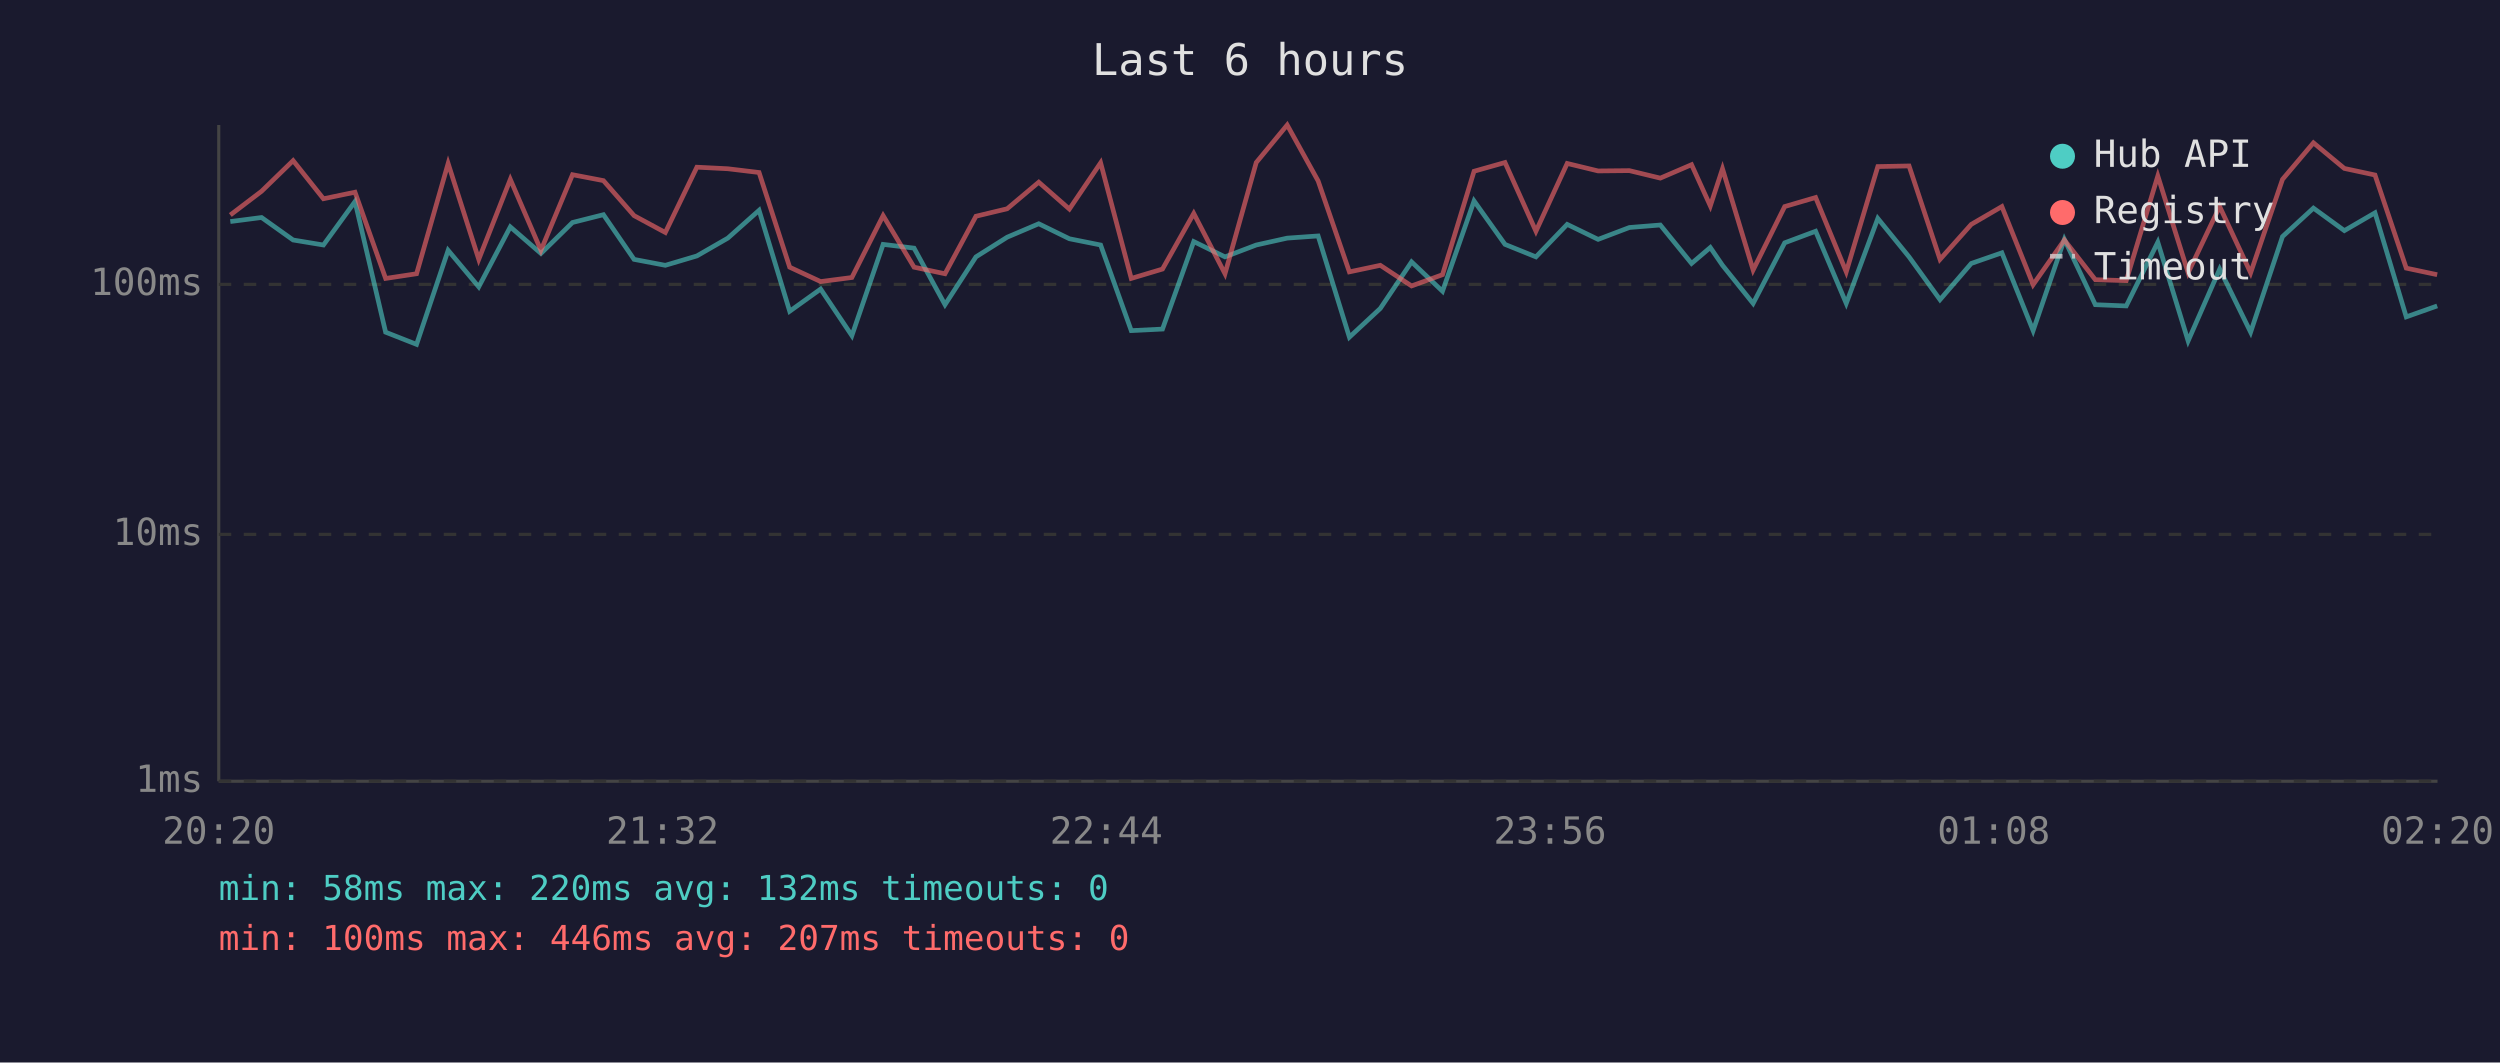
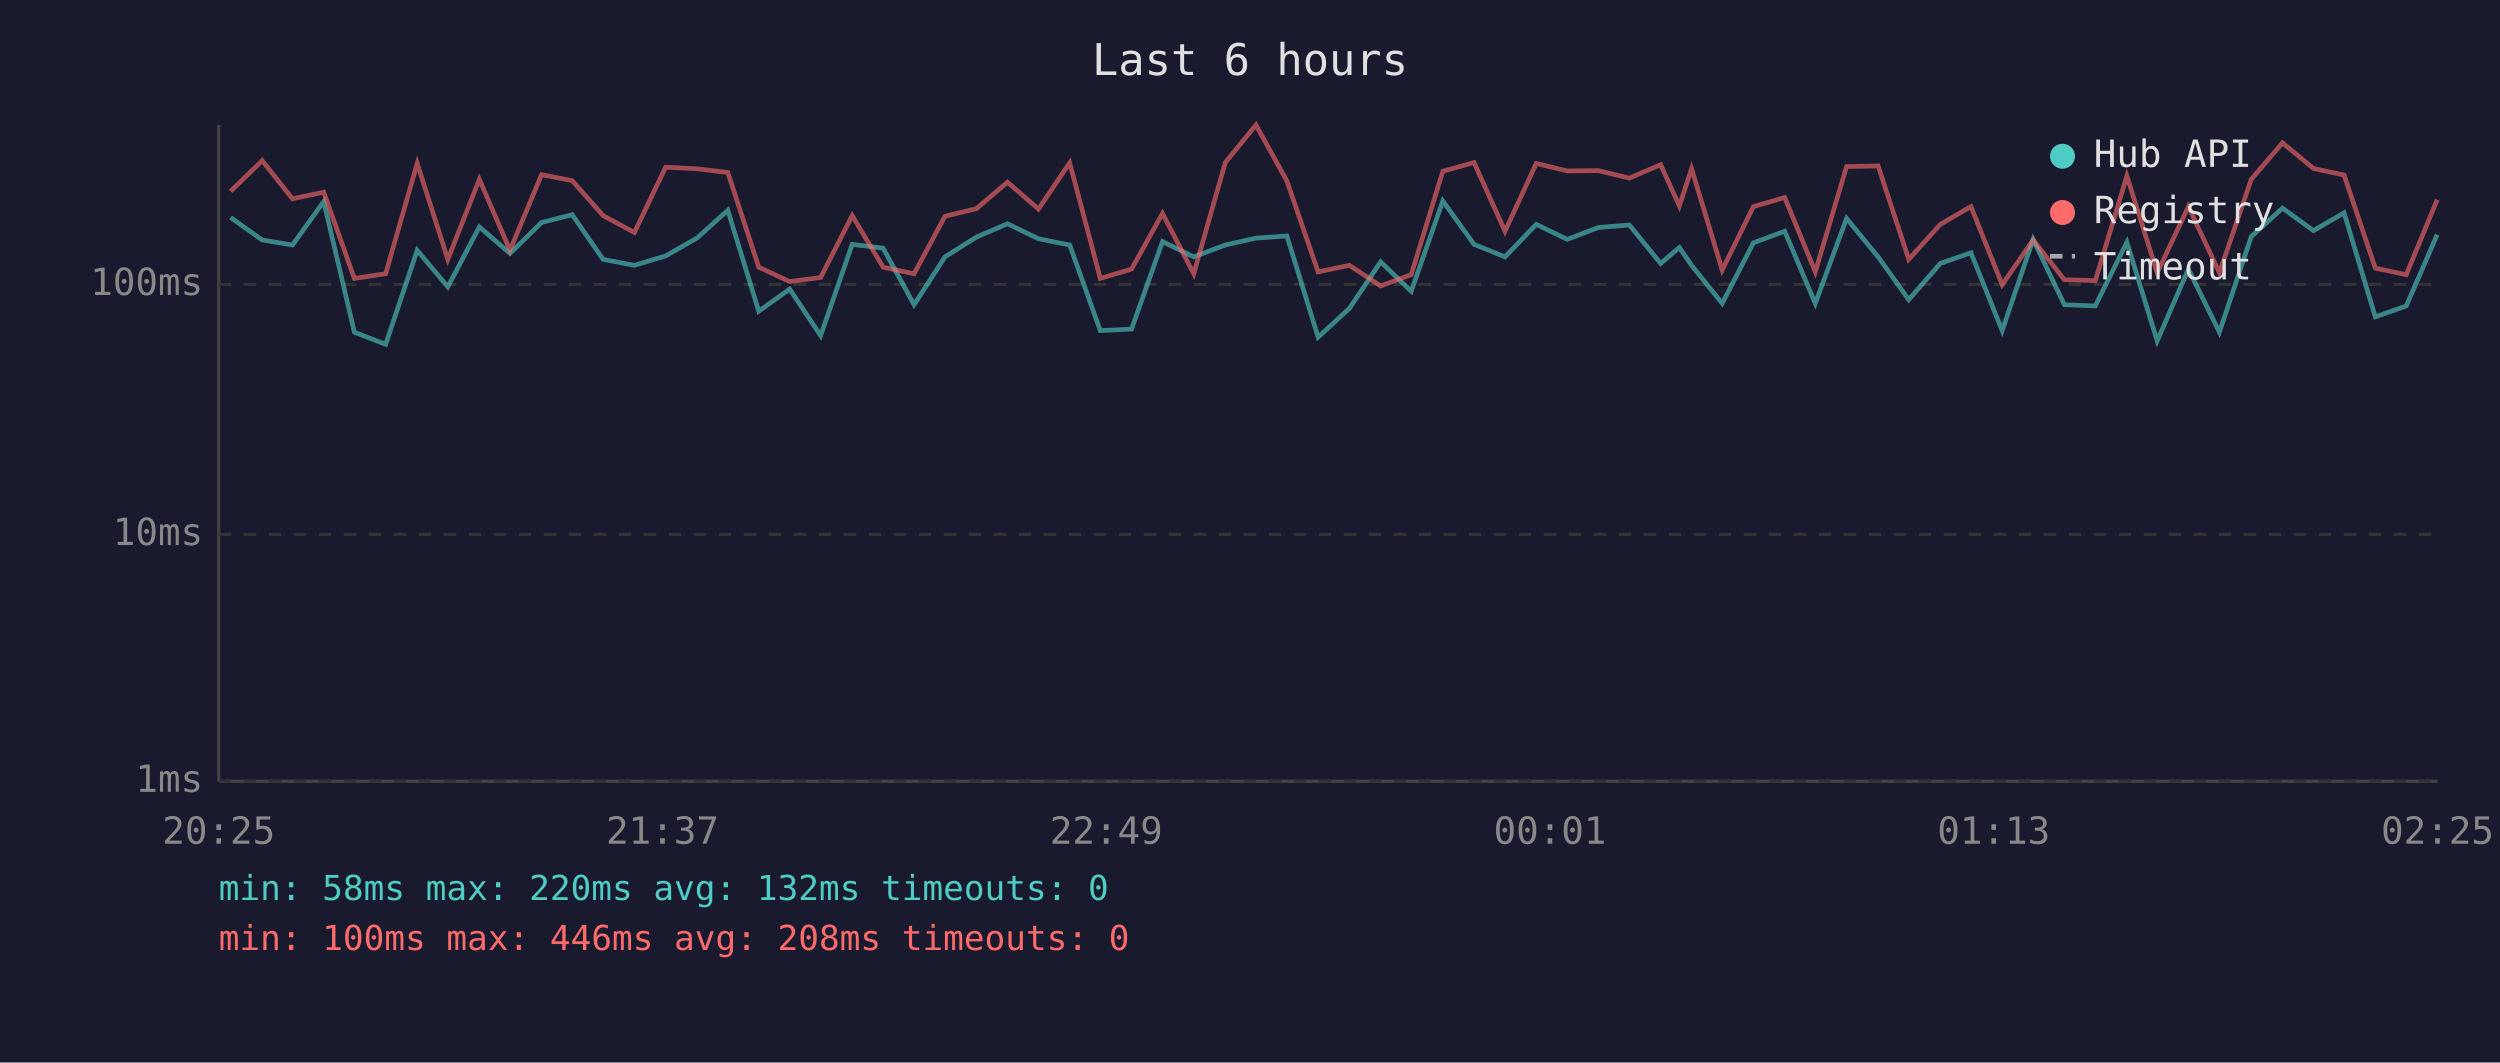
<svg xmlns="http://www.w3.org/2000/svg" viewBox="0 0 800 340" font-family="monospace" font-size="12">
  <rect width="800" height="340" fill="#1a1a2e" />
  <text x="400" y="24" fill="#e0e0e0" font-size="14" text-anchor="middle">Last 6 hours</text>
  <line x1="70" y1="40" x2="70" y2="250" stroke="#444" stroke-width="1" />
  <line x1="70" y1="250" x2="780" y2="250" stroke="#444" stroke-width="1" />
  <line x1="70" y1="250" x2="780" y2="250" stroke="#333" stroke-width="1" stroke-dasharray="4" />
  <text x="65" y="250" fill="#888" text-anchor="end" dominant-baseline="middle">1ms</text>
  <line x1="70" y1="171" x2="780" y2="171" stroke="#333" stroke-width="1" stroke-dasharray="4" />
  <text x="65" y="171" fill="#888" text-anchor="end" dominant-baseline="middle">10ms</text>
  <line x1="70" y1="91" x2="780" y2="91" stroke="#333" stroke-width="1" stroke-dasharray="4" />
  <text x="65" y="91" fill="#888" text-anchor="end" dominant-baseline="middle">100ms</text>
-   <text x="70" y="270" fill="#888" text-anchor="middle">20:20</text>
-   <text x="212" y="270" fill="#888" text-anchor="middle">21:32</text>
-   <text x="354" y="270" fill="#888" text-anchor="middle">22:44</text>
-   <text x="496" y="270" fill="#888" text-anchor="middle">23:56</text>
-   <text x="638" y="270" fill="#888" text-anchor="middle">01:08</text>
-   <text x="780" y="270" fill="#888" text-anchor="middle">02:20</text>
-   <polyline points="73.7,70.9 83.7,69.6 93.8,76.8 103.5,78.4 113.6,64.5 123.4,106.3 133.3,110.2 143.4,80.1 153.2,91.8 163.3,72.6 173.1,81.1 183.2,71.2 193.1,68.7 202.9,83.0 212.9,84.9 223.0,81.9 232.9,76.2 242.9,67.3 252.7,99.6 262.6,92.5 272.6,107.4 282.6,78.2 292.5,79.4 302.4,97.5 312.3,82.2 322.3,75.9 332.4,71.6 342.2,76.4 352.2,78.4 362.0,105.8 372.0,105.3 382.0,77.3 392.0,82.2 402.0,78.4 411.9,76.2 421.8,75.5 431.8,107.9 441.7,98.7 451.7,83.8 461.6,93.2 471.7,64.3 481.6,78.2 491.5,82.2 501.5,71.8 511.4,76.6 521.4,72.8 531.3,72.0 541.3,84.3 547.3,79.2 551.2,84.9 561.0,97.1 571.1,77.7 581.0,74.0 590.8,97.1 600.9,69.9 610.9,82.2 620.8,95.9 630.8,84.3 640.6,80.9 650.6,105.8 660.6,76.6 670.5,97.5 680.4,97.9 690.5,77.5 700.2,109.1 710.3,86.1 720.2,106.3 730.4,75.7 740.3,66.6 750.2,73.8 760.0,68.1 770.0,101.4 779.9,97.9" fill="none" stroke="#4ecdc4" stroke-width="1.5" opacity="0.6" />
-   <polyline points="73.7,68.8 83.7,61.2 93.8,51.4 103.5,63.6 113.6,61.5 123.4,89.1 133.3,87.6 143.4,52.3 153.2,83.0 163.3,57.4 173.1,80.1 183.2,55.9 193.1,57.8 202.9,69.0 212.9,74.4 223.0,53.5 232.9,54.0 242.9,55.2 252.7,85.5 262.6,90.1 272.6,88.8 282.6,69.0 292.5,85.5 302.4,87.6 312.3,69.2 322.3,66.8 332.4,58.3 342.2,66.9 352.2,52.1 362.0,89.1 372.0,86.1 382.0,68.3 392.0,87.6 402.0,52.0 411.9,40.0 421.8,57.9 431.8,87.0 441.7,84.9 451.7,91.5 461.6,87.9 471.7,54.8 481.6,52.0 491.5,74.0 501.5,52.3 511.4,54.7 521.4,54.6 531.3,57.0 541.3,52.7 547.3,65.9 551.2,54.0 561.0,86.4 571.1,66.1 581.0,63.2 590.8,87.0 600.9,53.3 610.9,53.1 620.8,83.0 630.8,71.8 640.6,66.1 650.6,91.1 660.6,76.8 670.5,89.5 680.4,89.8 690.5,56.3 700.2,87.3 710.3,66.1 720.2,87.3 730.4,57.4 740.3,45.7 750.2,53.9 760.0,56.0 770.0,85.8 779.9,87.9" fill="none" stroke="#ff6b6b" stroke-width="1.5" opacity="0.6" />
+   <text x="70" y="270" fill="#888" text-anchor="middle">20:25</text>
+   <text x="212" y="270" fill="#888" text-anchor="middle">21:37</text>
+   <text x="354" y="270" fill="#888" text-anchor="middle">22:49</text>
+   <text x="496" y="270" fill="#888" text-anchor="middle">00:01</text>
+   <text x="638" y="270" fill="#888" text-anchor="middle">01:13</text>
+   <text x="780" y="270" fill="#888" text-anchor="middle">02:25</text>
+   <polyline points="73.8,69.6 83.9,76.8 93.6,78.4 103.6,64.5 113.4,106.3 123.4,110.2 133.5,80.1 143.3,91.8 153.4,72.6 163.2,81.1 173.3,71.2 183.1,68.7 193.0,83.0 203.0,84.9 213.0,81.9 223.0,76.2 232.9,67.3 242.8,99.6 252.7,92.5 262.6,107.4 272.7,78.2 282.6,79.4 292.5,97.5 302.4,82.2 312.4,75.9 322.4,71.6 332.3,76.4 342.3,78.4 352.1,105.8 362.1,105.3 372.0,77.3 382.0,82.2 392.1,78.4 401.9,76.2 411.8,75.5 421.8,107.9 431.8,98.7 441.8,83.8 451.6,93.2 461.7,64.3 471.7,78.2 481.6,82.2 491.6,71.8 501.5,76.6 511.5,72.8 521.4,72.0 531.4,84.3 537.4,79.2 541.3,84.9 551.1,97.1 561.1,77.7 571.1,74.0 580.9,97.1 590.9,69.9 601.0,82.2 610.8,95.9 620.9,84.3 630.7,80.9 640.7,105.8 650.6,76.6 660.6,97.5 670.5,97.9 680.6,77.5 690.3,109.1 700.3,86.1 710.2,106.3 720.4,75.7 730.4,66.6 740.3,73.8 750.1,68.1 760.1,101.4 770.0,97.9 779.9,75.1" fill="none" stroke="#4ecdc4" stroke-width="1.5" opacity="0.6" />
+   <polyline points="73.8,61.2 83.9,51.4 93.6,63.6 103.6,61.5 113.4,89.1 123.4,87.6 133.5,52.3 143.3,83.0 153.4,57.4 163.2,80.1 173.3,55.9 183.1,57.8 193.0,69.0 203.0,74.4 213.0,53.5 223.0,54.0 232.9,55.2 242.8,85.5 252.7,90.1 262.6,88.8 272.7,69.0 282.6,85.5 292.5,87.6 302.4,69.2 312.4,66.8 322.4,58.3 332.3,66.9 342.3,52.1 352.1,89.1 362.1,86.1 372.0,68.3 382.0,87.6 392.1,52.0 401.9,40.0 411.8,57.9 421.8,87.0 431.8,84.9 441.8,91.5 451.6,87.9 461.7,54.8 471.7,52.0 481.6,74.0 491.6,52.3 501.5,54.7 511.5,54.6 521.4,57.0 531.4,52.7 537.4,65.9 541.3,54.0 551.1,86.4 561.1,66.1 571.1,63.2 580.9,87.0 590.9,53.3 601.0,53.1 610.8,83.0 620.9,71.8 630.7,66.1 640.7,91.1 650.6,76.8 660.6,89.5 670.5,89.8 680.6,56.3 690.3,87.3 700.3,66.1 710.2,87.3 720.4,57.4 730.4,45.7 740.3,53.9 750.1,56.0 760.1,85.8 770.0,87.9 779.9,63.9" fill="none" stroke="#ff6b6b" stroke-width="1.5" opacity="0.6" />
  <circle cx="660" cy="50" r="4" fill="#4ecdc4" />
  <text x="670" y="50" fill="#e0e0e0" dominant-baseline="middle">Hub API</text>
  <circle cx="660" cy="68" r="4" fill="#ff6b6b" />
  <text x="670" y="68" fill="#e0e0e0" dominant-baseline="middle">Registry</text>
  <line x1="656" y1="82" x2="664" y2="82" stroke="#e0e0e0" stroke-width="1.5" stroke-dasharray="4,3" opacity="0.7" />
  <text x="670" y="86" fill="#e0e0e0" dominant-baseline="middle">Timeout</text>
  <text x="70" y="288" fill="#4ecdc4" font-size="11">min: 58ms  max: 220ms  avg: 132ms  timeouts: 0</text>
-   <text x="70" y="304" fill="#ff6b6b" font-size="11">min: 100ms  max: 446ms  avg: 207ms  timeouts: 0</text>
+   <text x="70" y="304" fill="#ff6b6b" font-size="11">min: 100ms  max: 446ms  avg: 208ms  timeouts: 0</text>
</svg>
